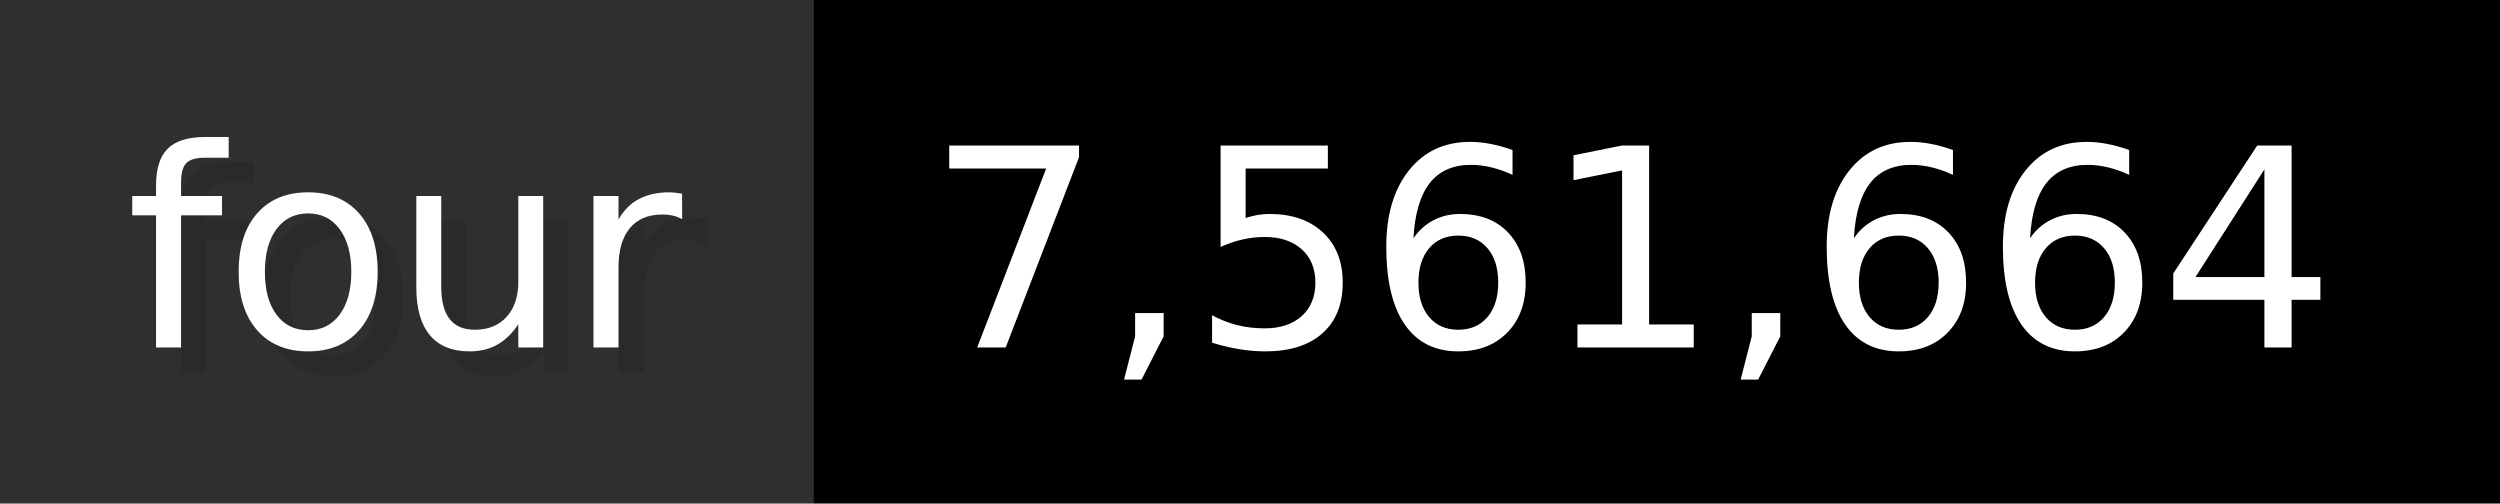
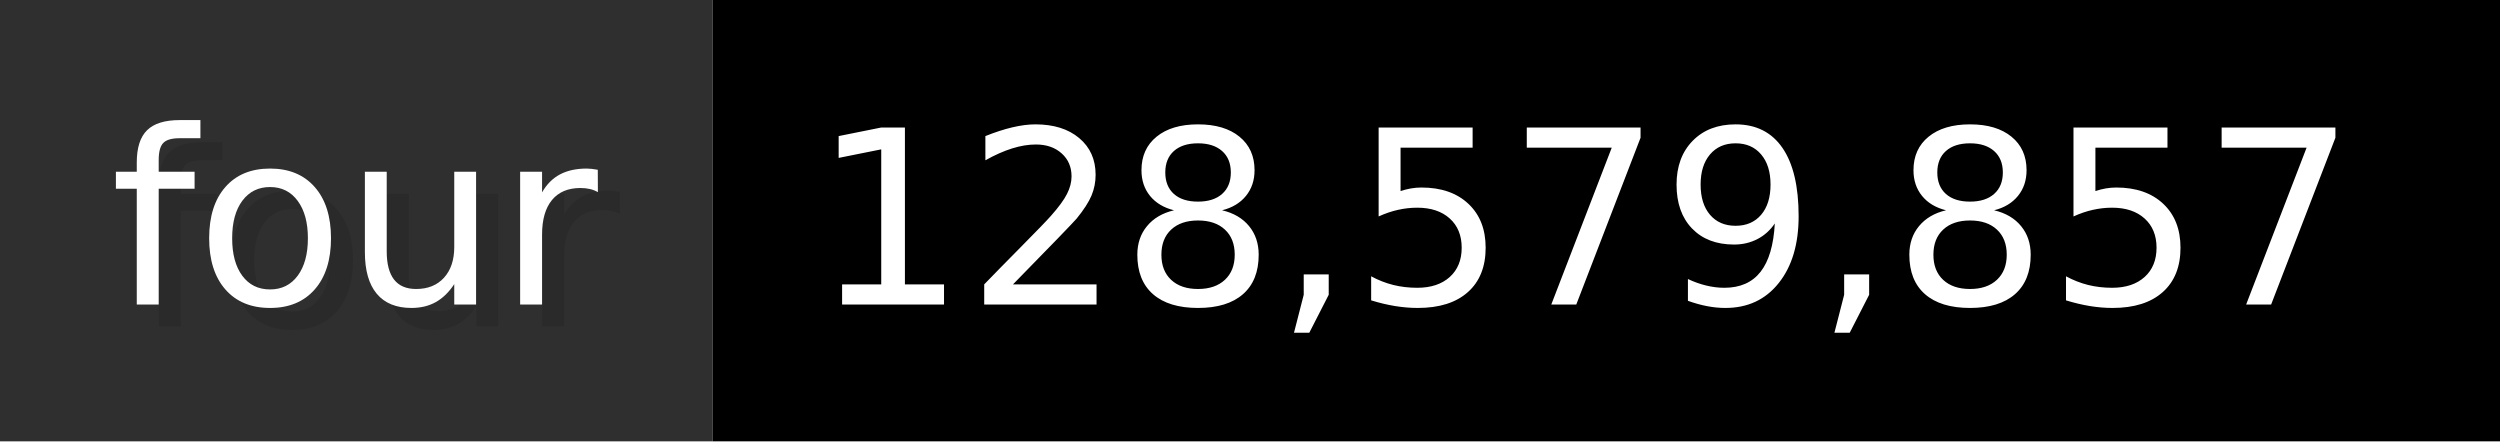
- <svg xmlns="http://www.w3.org/2000/svg" width="99.3" height="20" viewBox="0 0 993 200" role="img" aria-label="four: 7,561,664">
+ <svg xmlns="http://www.w3.org/2000/svg" width="113.3" height="20" viewBox="0 0 1133 200" role="img" aria-label="four: 128,579,857">
  <g>
    <rect fill="#2F2F2F" width="323" height="200" />
-     <rect fill="#" x="323" width="670" height="200" />
+     <rect fill="#" x="323" width="810" height="200" />
  </g>
  <g aria-hidden="true" fill="#fff" text-anchor="start" font-family="Verdana,DejaVu Sans,sans-serif" font-size="110">
    <text x="60" y="148" textLength="223" fill="#000" opacity="0.1">four</text>
    <text x="50" y="138" textLength="223">four</text>
-     <text x="378" y="148" textLength="570" fill="#000" opacity="0.1">7,561,664</text>
-     <text x="368" y="138" textLength="570">7,561,664</text>
+     <text x="378" y="148" textLength="710" fill="#000" opacity="0.1">128,579,857</text>
+     <text x="368" y="138" textLength="710">128,579,857</text>
  </g>
</svg>
